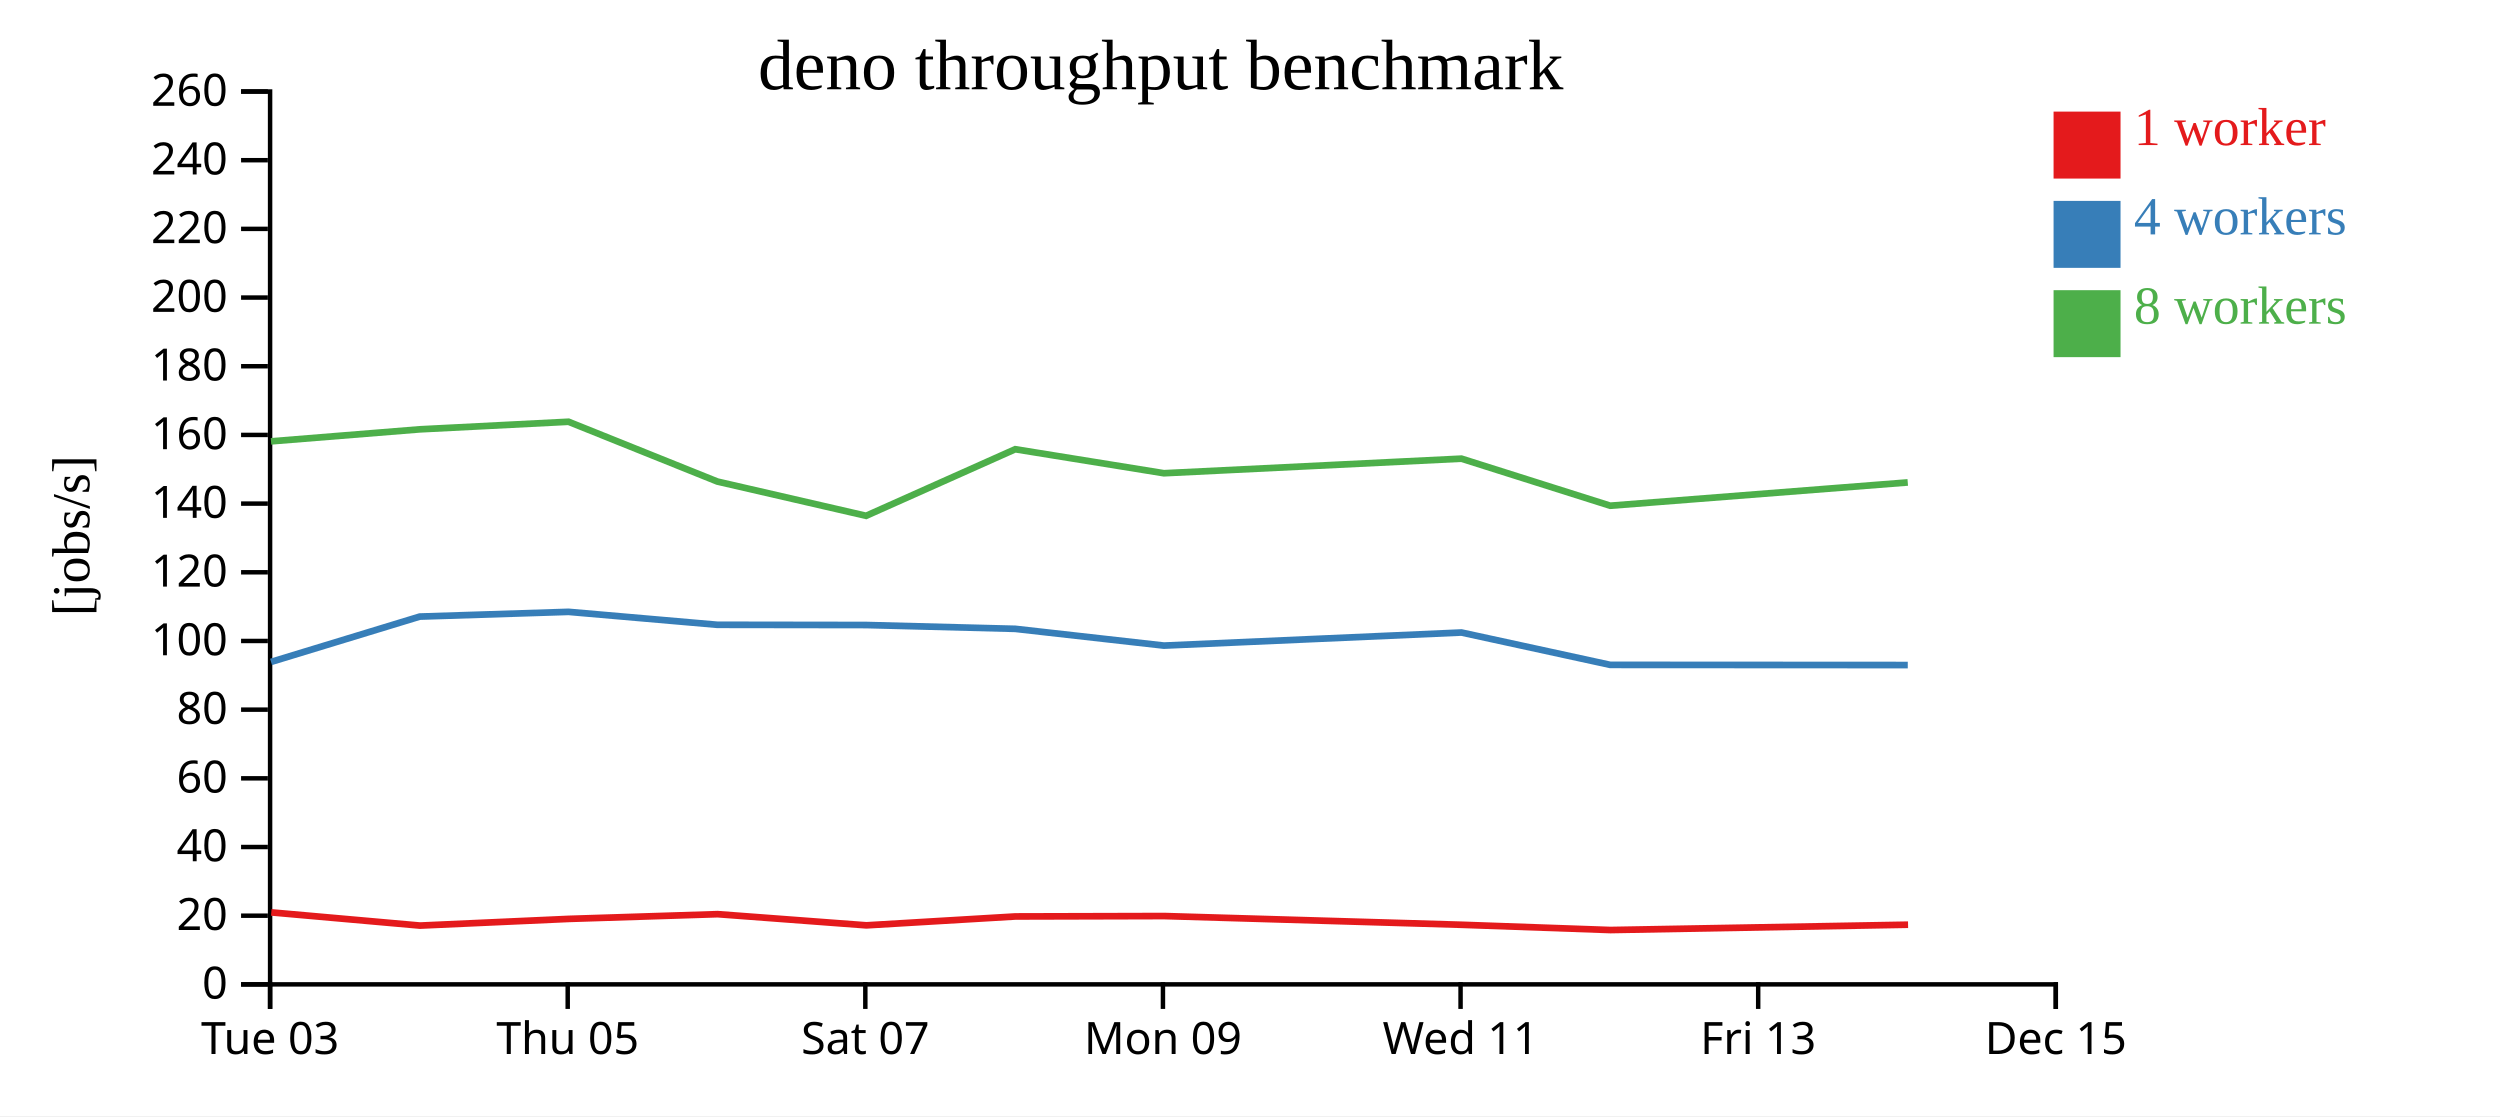
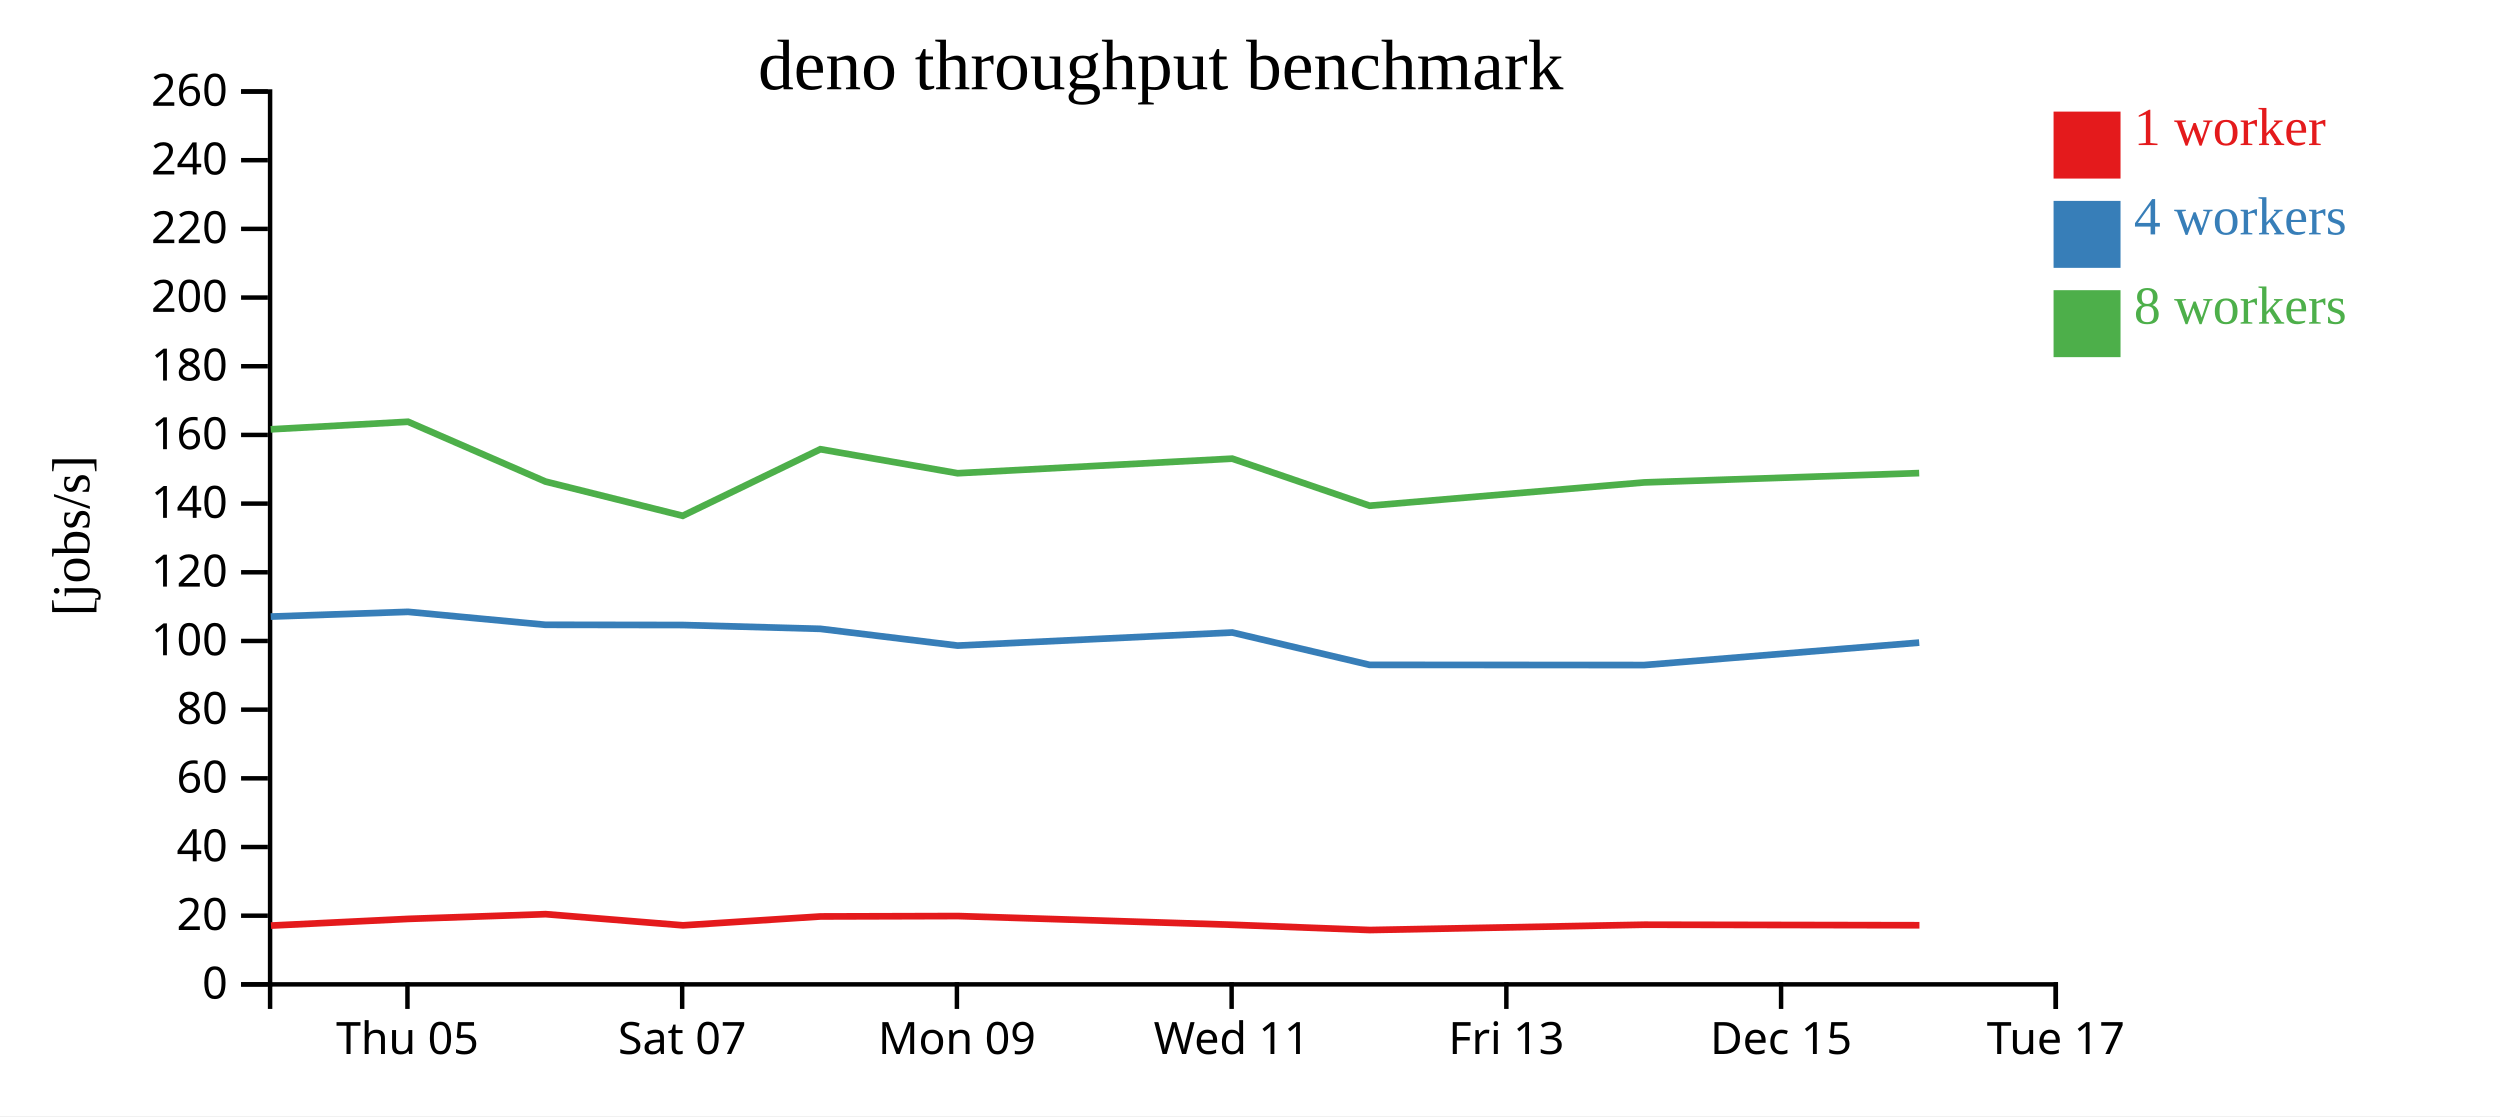
<svg xmlns="http://www.w3.org/2000/svg" width="560" height="250">
  <rect width="100%" height="100%" fill="white" />
  <g transform="translate(60,20)">
    <g transform="translate(0,200)" fill="none" font-size="10" font-family="sans-serif" text-anchor="middle">
      <path class="domain" stroke="currentColor" d="M0.5,6V0.5H400.5V6" />
-       <g class="tick" opacity="1" transform="translate(0.5,0)">
-         <line stroke="currentColor" y2="6" />
-         <text fill="currentColor" y="9" dy="0.71em">Tue 03</text>
-       </g>
-       <g class="tick" opacity="1" transform="translate(67.16667,0)">
+       <g class="tick" opacity="1" transform="translate(31.26923,0)">
        <line stroke="currentColor" y2="6" />
        <text fill="currentColor" y="9" dy="0.71em">Thu 05</text>
      </g>
-       <g class="tick" opacity="1" transform="translate(133.8333,0)">
+       <g class="tick" opacity="1" transform="translate(92.80769,0)">
        <line stroke="currentColor" y2="6" />
        <text fill="currentColor" y="9" dy="0.71em">Sat 07</text>
      </g>
-       <g class="tick" opacity="1" transform="translate(200.5,0)">
+       <g class="tick" opacity="1" transform="translate(154.3462,0)">
        <line stroke="currentColor" y2="6" />
        <text fill="currentColor" y="9" dy="0.71em">Mon 09</text>
      </g>
-       <g class="tick" opacity="1" transform="translate(267.1667,0)">
+       <g class="tick" opacity="1" transform="translate(215.8846,0)">
        <line stroke="currentColor" y2="6" />
        <text fill="currentColor" y="9" dy="0.71em">Wed 11</text>
      </g>
-       <g class="tick" opacity="1" transform="translate(333.8333,0)">
+       <g class="tick" opacity="1" transform="translate(277.4231,0)">
        <line stroke="currentColor" y2="6" />
        <text fill="currentColor" y="9" dy="0.71em">Fri 13</text>
      </g>
+       <g class="tick" opacity="1" transform="translate(338.9615,0)">
+         <line stroke="currentColor" y2="6" />
+         <text fill="currentColor" y="9" dy="0.71em">Dec 15</text>
+       </g>
      <g class="tick" opacity="1" transform="translate(400.5,0)">
        <line stroke="currentColor" y2="6" />
-         <text fill="currentColor" y="9" dy="0.71em">Dec 15</text>
+         <text fill="currentColor" y="9" dy="0.71em">Tue 17</text>
      </g>
    </g>
    <g fill="none" font-size="10" font-family="sans-serif" text-anchor="end">
      <path class="domain" stroke="currentColor" d="M-6,200.5H0.5V0.5H-6" />
      <g class="tick" opacity="1" transform="translate(0,200.5)">
        <line stroke="currentColor" x2="-6" />
        <text fill="currentColor" x="-9" dy="0.32em">0</text>
      </g>
      <g class="tick" opacity="1" transform="translate(0,185.1154)">
        <line stroke="currentColor" x2="-6" />
        <text fill="currentColor" x="-9" dy="0.32em">20</text>
      </g>
      <g class="tick" opacity="1" transform="translate(0,169.7308)">
        <line stroke="currentColor" x2="-6" />
        <text fill="currentColor" x="-9" dy="0.32em">40</text>
      </g>
      <g class="tick" opacity="1" transform="translate(0,154.3462)">
        <line stroke="currentColor" x2="-6" />
        <text fill="currentColor" x="-9" dy="0.32em">60</text>
      </g>
      <g class="tick" opacity="1" transform="translate(0,138.9615)">
        <line stroke="currentColor" x2="-6" />
        <text fill="currentColor" x="-9" dy="0.32em">80</text>
      </g>
      <g class="tick" opacity="1" transform="translate(0,123.5769)">
        <line stroke="currentColor" x2="-6" />
        <text fill="currentColor" x="-9" dy="0.32em">100</text>
      </g>
      <g class="tick" opacity="1" transform="translate(0,108.1923)">
        <line stroke="currentColor" x2="-6" />
        <text fill="currentColor" x="-9" dy="0.32em">120</text>
      </g>
      <g class="tick" opacity="1" transform="translate(0,92.80769)">
        <line stroke="currentColor" x2="-6" />
        <text fill="currentColor" x="-9" dy="0.32em">140</text>
      </g>
      <g class="tick" opacity="1" transform="translate(0,77.42308)">
        <line stroke="currentColor" x2="-6" />
        <text fill="currentColor" x="-9" dy="0.32em">160</text>
      </g>
      <g class="tick" opacity="1" transform="translate(0,62.03846)">
        <line stroke="currentColor" x2="-6" />
        <text fill="currentColor" x="-9" dy="0.32em">180</text>
      </g>
      <g class="tick" opacity="1" transform="translate(0,46.65385)">
        <line stroke="currentColor" x2="-6" />
        <text fill="currentColor" x="-9" dy="0.32em">200</text>
      </g>
      <g class="tick" opacity="1" transform="translate(0,31.26923)">
        <line stroke="currentColor" x2="-6" />
        <text fill="currentColor" x="-9" dy="0.32em">220</text>
      </g>
      <g class="tick" opacity="1" transform="translate(0,15.88462)">
        <line stroke="currentColor" x2="-6" />
        <text fill="currentColor" x="-9" dy="0.32em">240</text>
      </g>
      <g class="tick" opacity="1" transform="translate(0,0.5)">
        <line stroke="currentColor" x2="-6" />
        <text fill="currentColor" x="-9" dy="0.32em">260</text>
      </g>
    </g>
    <text text-anchor="middle" style="font-size: 12px" transform="rotate(-90)" y="-40" x="-100">[jobs/s]</text>
    <text text-anchor="middle" style="font-size: 16px" y="0" x="200">deno throughput benchmark</text>
-     <path class="line" fill="none" stroke="#e41a1c" stroke-width="1.5" d="M0.769,184.374L34.089,187.331L67.432,185.831L100.746,184.774L134.075,187.276L167.472,185.286L200.781,185.196L267.423,187.152L300.754,188.327L367.408,187.134" />
-     <path class="line" fill="none" stroke="#377eb8" stroke-width="1.5" d="M0.713,128.27L34.021,118.115L67.348,117.055L100.687,119.955L134.011,120.005L167.415,120.861L200.718,124.615L267.359,121.683L300.689,128.933L367.341,128.972" />
-     <path class="line" fill="none" stroke="#4daf4a" stroke-width="1.5" d="M0.702,78.861L34.018,76.17L67.354,74.473L100.692,87.867L134.002,95.542L167.409,80.628L200.714,86.006L267.356,82.739L300.683,93.281L367.337,88.063" />
+     <path class="line" fill="none" stroke="#e41a1c" stroke-width="1.5" d="M0.698,187.331L31.476,185.831L62.227,184.774L92.992,187.276L123.821,185.286L154.567,185.196L216.082,187.152L246.85,188.327L308.377,187.134L369.954,187.258" />
+     <path class="line" fill="none" stroke="#377eb8" stroke-width="1.5" d="M0.635,118.115L31.398,117.055L62.172,119.955L92.933,120.005L123.767,120.861L154.509,124.615L216.024,121.683L246.789,128.933L308.315,128.972L369.902,123.944" />
+     <path class="line" fill="none" stroke="#4daf4a" stroke-width="1.5" d="M0.632,76.17L31.403,74.473L62.177,87.867L92.925,95.542L123.763,80.628L154.505,86.006L216.021,82.739L246.784,93.281L308.311,88.063L369.897,85.972" />
    <rect class="dot" x="400" y="5" width="15" height="15" style="fill: #e41a1c;" />
    <rect class="dot" x="400" y="25" width="15" height="15" style="fill: #377eb8;" />
    <rect class="dot" x="400" y="45" width="15" height="15" style="fill: #4daf4a;" />
    <text class="label" x="418" y="12.5" style="fill: #e41a1c; alignment-baseline: middle;" text-anchor="left">1 worker</text>
    <text class="label" x="418" y="32.5" style="fill: #377eb8; alignment-baseline: middle;" text-anchor="left">4 workers</text>
    <text class="label" x="418" y="52.5" style="fill: #4daf4a; alignment-baseline: middle;" text-anchor="left">8 workers</text>
  </g>
</svg>
